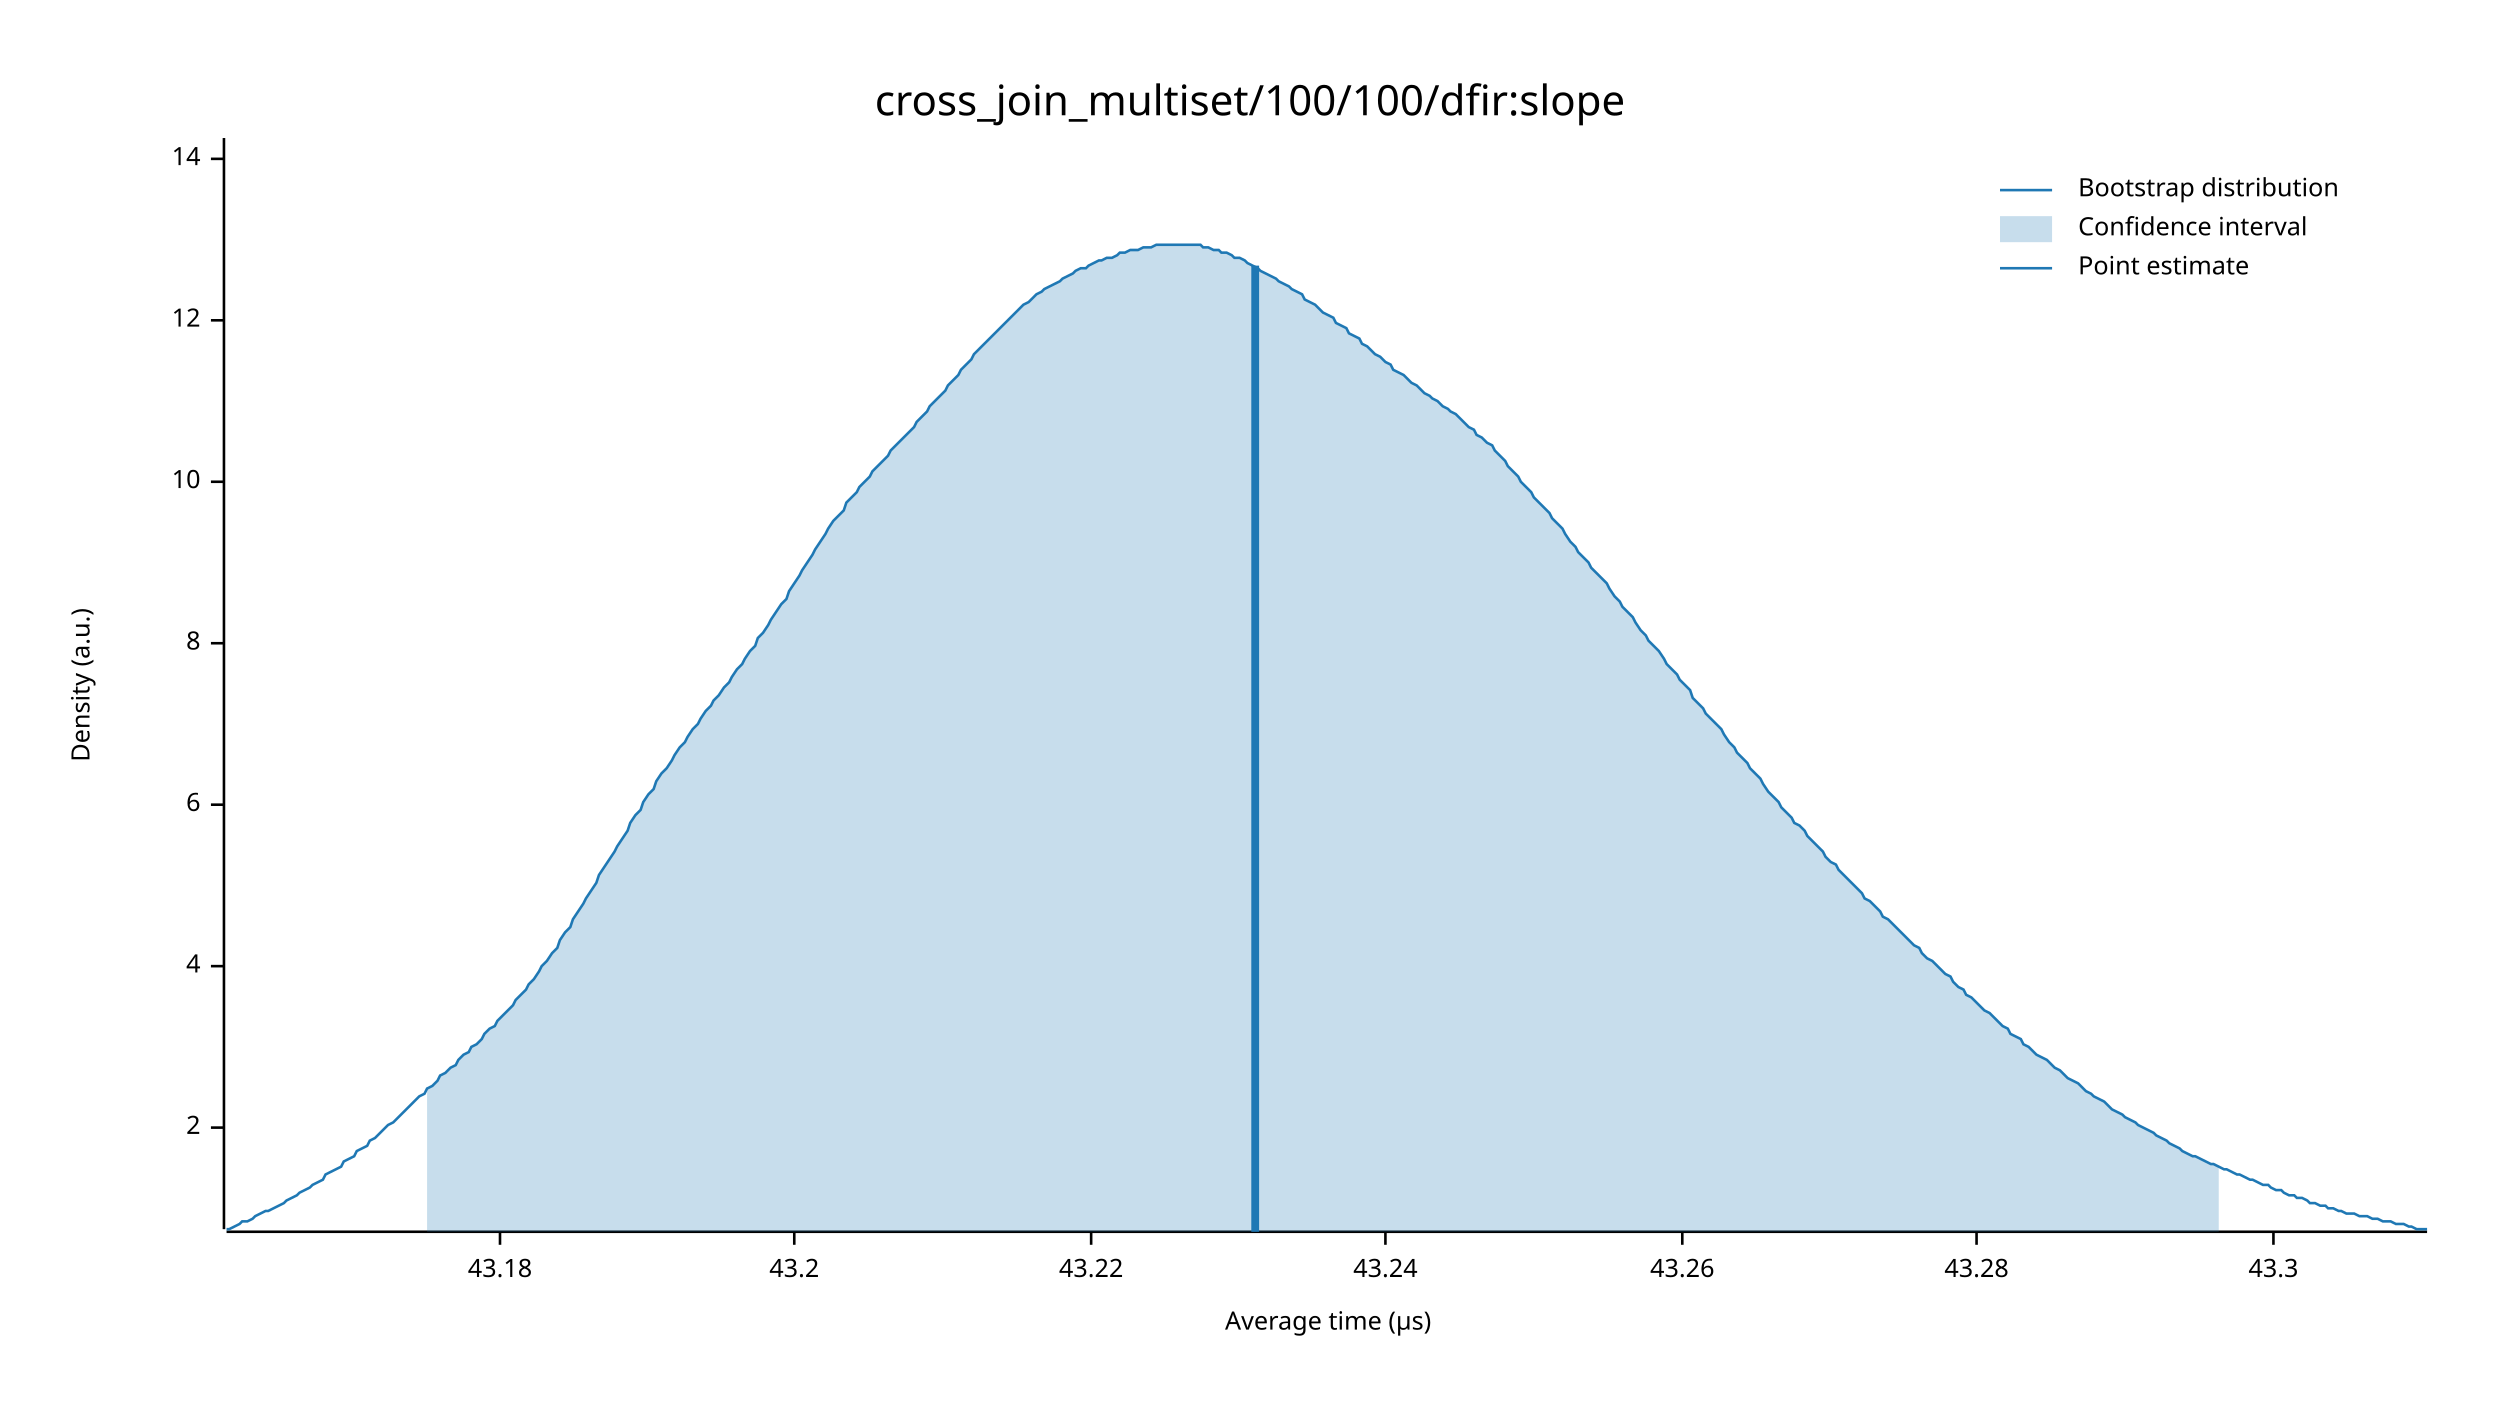
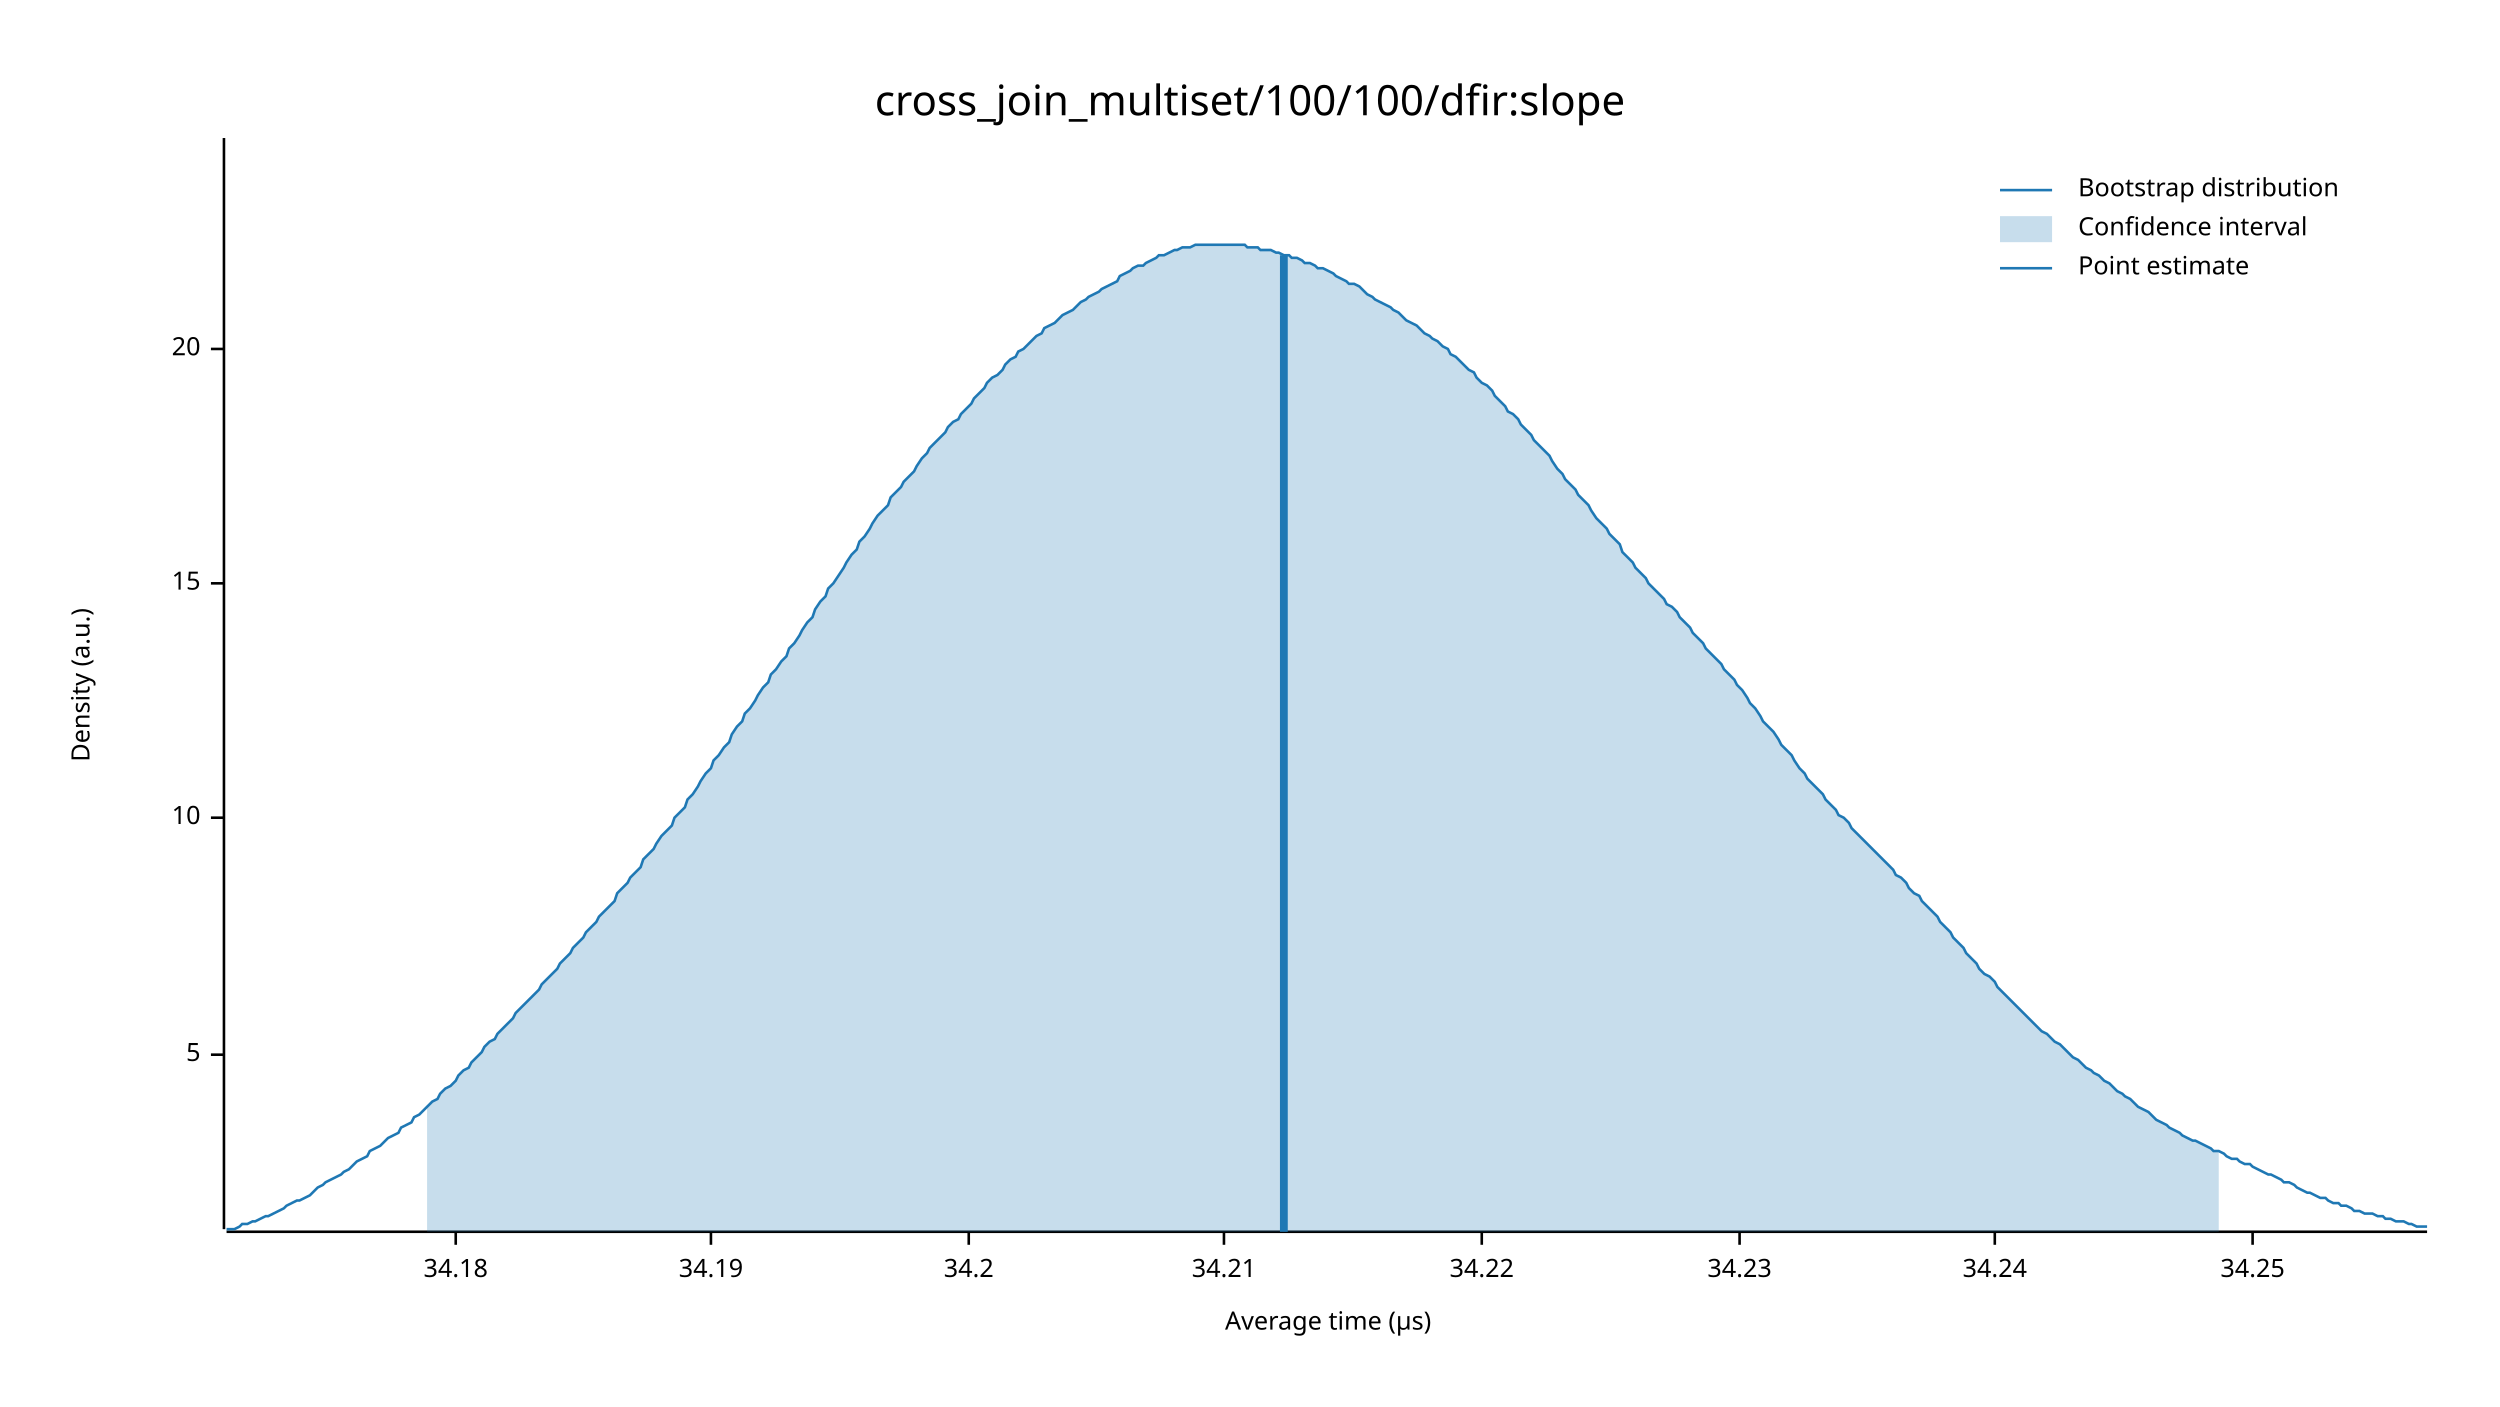
<svg xmlns="http://www.w3.org/2000/svg" width="960" height="540" viewBox="0 0 960 540">
  <text x="480" y="32" dy="0.76em" text-anchor="middle" font-family="sans-serif" font-size="16.129" opacity="1" fill="#000000">
cross_join_multiset/100/100/dfir:slope
</text>
  <text x="27" y="263" dy="0.76em" text-anchor="middle" font-family="sans-serif" font-size="9.677" opacity="1" fill="#000000" transform="rotate(270, 27, 263)">
Density (a.u.)
</text>
  <text x="510" y="513" dy="-0.5ex" text-anchor="middle" font-family="sans-serif" font-size="9.677" opacity="1" fill="#000000">
Average time (µs)
</text>
  <polyline fill="none" opacity="1" stroke="#000000" stroke-width="1" points="86,53 86,472 " />
-   <text x="77" y="433" dy="0.5ex" text-anchor="end" font-family="sans-serif" font-size="9.677" opacity="1" fill="#000000">
- 2
+   <text x="77" y="405" dy="0.5ex" text-anchor="end" font-family="sans-serif" font-size="9.677" opacity="1" fill="#000000">
+ 5
</text>
-   <polyline fill="none" opacity="1" stroke="#000000" stroke-width="1" points="81,433 86,433 " />
-   <text x="77" y="371" dy="0.5ex" text-anchor="end" font-family="sans-serif" font-size="9.677" opacity="1" fill="#000000">
- 4
- </text>
-   <polyline fill="none" opacity="1" stroke="#000000" stroke-width="1" points="81,371 86,371 " />
-   <text x="77" y="309" dy="0.5ex" text-anchor="end" font-family="sans-serif" font-size="9.677" opacity="1" fill="#000000">
- 6
- </text>
-   <polyline fill="none" opacity="1" stroke="#000000" stroke-width="1" points="81,309 86,309 " />
-   <text x="77" y="247" dy="0.5ex" text-anchor="end" font-family="sans-serif" font-size="9.677" opacity="1" fill="#000000">
- 8
- </text>
-   <polyline fill="none" opacity="1" stroke="#000000" stroke-width="1" points="81,247 86,247 " />
-   <text x="77" y="185" dy="0.5ex" text-anchor="end" font-family="sans-serif" font-size="9.677" opacity="1" fill="#000000">
+   <polyline fill="none" opacity="1" stroke="#000000" stroke-width="1" points="81,405 86,405 " />
+   <text x="77" y="314" dy="0.5ex" text-anchor="end" font-family="sans-serif" font-size="9.677" opacity="1" fill="#000000">
10
</text>
-   <polyline fill="none" opacity="1" stroke="#000000" stroke-width="1" points="81,185 86,185 " />
-   <text x="77" y="123" dy="0.5ex" text-anchor="end" font-family="sans-serif" font-size="9.677" opacity="1" fill="#000000">
- 12
+   <polyline fill="none" opacity="1" stroke="#000000" stroke-width="1" points="81,314 86,314 " />
+   <text x="77" y="224" dy="0.5ex" text-anchor="end" font-family="sans-serif" font-size="9.677" opacity="1" fill="#000000">
+ 15
</text>
-   <polyline fill="none" opacity="1" stroke="#000000" stroke-width="1" points="81,123 86,123 " />
-   <text x="77" y="61" dy="0.5ex" text-anchor="end" font-family="sans-serif" font-size="9.677" opacity="1" fill="#000000">
- 14
+   <polyline fill="none" opacity="1" stroke="#000000" stroke-width="1" points="81,224 86,224 " />
+   <text x="77" y="134" dy="0.5ex" text-anchor="end" font-family="sans-serif" font-size="9.677" opacity="1" fill="#000000">
+ 20
</text>
-   <polyline fill="none" opacity="1" stroke="#000000" stroke-width="1" points="81,61 86,61 " />
+   <polyline fill="none" opacity="1" stroke="#000000" stroke-width="1" points="81,134 86,134 " />
  <polyline fill="none" opacity="1" stroke="#000000" stroke-width="1" points="87,473 932,473 " />
-   <text x="192" y="483" dy="0.76em" text-anchor="middle" font-family="sans-serif" font-size="9.677" opacity="1" fill="#000000">
- 43.18
+   <text x="175" y="483" dy="0.76em" text-anchor="middle" font-family="sans-serif" font-size="9.677" opacity="1" fill="#000000">
+ 34.18
</text>
-   <polyline fill="none" opacity="1" stroke="#000000" stroke-width="1" points="192,473 192,478 " />
-   <text x="305" y="483" dy="0.76em" text-anchor="middle" font-family="sans-serif" font-size="9.677" opacity="1" fill="#000000">
- 43.2
+   <polyline fill="none" opacity="1" stroke="#000000" stroke-width="1" points="175,473 175,478 " />
+   <text x="273" y="483" dy="0.76em" text-anchor="middle" font-family="sans-serif" font-size="9.677" opacity="1" fill="#000000">
+ 34.19
</text>
-   <polyline fill="none" opacity="1" stroke="#000000" stroke-width="1" points="305,473 305,478 " />
-   <text x="419" y="483" dy="0.76em" text-anchor="middle" font-family="sans-serif" font-size="9.677" opacity="1" fill="#000000">
- 43.22
+   <polyline fill="none" opacity="1" stroke="#000000" stroke-width="1" points="273,473 273,478 " />
+   <text x="372" y="483" dy="0.76em" text-anchor="middle" font-family="sans-serif" font-size="9.677" opacity="1" fill="#000000">
+ 34.2
</text>
-   <polyline fill="none" opacity="1" stroke="#000000" stroke-width="1" points="419,473 419,478 " />
-   <text x="532" y="483" dy="0.76em" text-anchor="middle" font-family="sans-serif" font-size="9.677" opacity="1" fill="#000000">
- 43.24
+   <polyline fill="none" opacity="1" stroke="#000000" stroke-width="1" points="372,473 372,478 " />
+   <text x="470" y="483" dy="0.76em" text-anchor="middle" font-family="sans-serif" font-size="9.677" opacity="1" fill="#000000">
+ 34.21
</text>
-   <polyline fill="none" opacity="1" stroke="#000000" stroke-width="1" points="532,473 532,478 " />
-   <text x="646" y="483" dy="0.76em" text-anchor="middle" font-family="sans-serif" font-size="9.677" opacity="1" fill="#000000">
- 43.26
+   <polyline fill="none" opacity="1" stroke="#000000" stroke-width="1" points="470,473 470,478 " />
+   <text x="569" y="483" dy="0.76em" text-anchor="middle" font-family="sans-serif" font-size="9.677" opacity="1" fill="#000000">
+ 34.22
</text>
-   <polyline fill="none" opacity="1" stroke="#000000" stroke-width="1" points="646,473 646,478 " />
-   <text x="759" y="483" dy="0.76em" text-anchor="middle" font-family="sans-serif" font-size="9.677" opacity="1" fill="#000000">
- 43.28
+   <polyline fill="none" opacity="1" stroke="#000000" stroke-width="1" points="569,473 569,478 " />
+   <text x="668" y="483" dy="0.76em" text-anchor="middle" font-family="sans-serif" font-size="9.677" opacity="1" fill="#000000">
+ 34.23
</text>
-   <polyline fill="none" opacity="1" stroke="#000000" stroke-width="1" points="759,473 759,478 " />
-   <text x="873" y="483" dy="0.76em" text-anchor="middle" font-family="sans-serif" font-size="9.677" opacity="1" fill="#000000">
- 43.3
+   <polyline fill="none" opacity="1" stroke="#000000" stroke-width="1" points="668,473 668,478 " />
+   <text x="766" y="483" dy="0.76em" text-anchor="middle" font-family="sans-serif" font-size="9.677" opacity="1" fill="#000000">
+ 34.24
</text>
-   <polyline fill="none" opacity="1" stroke="#000000" stroke-width="1" points="873,473 873,478 " />
-   <polyline fill="none" opacity="1" stroke="#1F78B4" stroke-width="1" points="87,472 88,472 90,471 92,470 93,469 95,469 97,468 98,467 100,466 102,465 103,465 105,464 107,463 109,462 110,461 112,460 114,459 115,458 117,457 119,456 120,455 122,454 124,453 125,451 127,450 129,449 131,448 132,446 134,445 136,444 137,442 139,441 141,440 142,438 144,437 146,435 147,434 149,432 151,431 153,429 154,428 156,426 158,424 159,423 161,421 163,420 164,418 166,417 168,415 169,413 171,412 173,410 175,409 176,407 178,405 180,404 181,402 183,401 185,399 186,397 188,395 190,394 191,392 193,390 195,388 197,386 198,384 200,382 202,380 203,378 205,376 207,373 208,371 210,369 212,366 214,364 215,361 217,358 219,356 220,353 222,350 224,347 225,345 227,342 229,339 230,336 232,333 234,330 236,327 237,325 239,322 241,319 242,316 244,313 246,311 247,308 249,305 251,303 252,300 254,297 256,295 258,292 259,290 261,287 263,285 264,283 266,280 268,278 269,276 271,273 273,271 274,269 276,267 278,264 280,262 281,260 283,257 285,255 286,253 288,250 290,248 291,245 293,243 295,240 296,238 298,235 300,232 302,230 303,227 305,224 307,221 308,219 310,216 312,213 313,211 315,208 317,205 318,203 320,200 322,198 324,196 325,193 327,191 329,189 330,187 332,185 334,183 335,181 337,179 339,177 341,175 342,173 344,171 346,169 347,168 349,166 351,164 352,162 354,160 356,158 357,156 359,154 361,152 363,150 364,148 366,146 368,144 369,142 371,140 373,138 374,136 376,134 378,132 379,131 381,129 383,127 385,125 386,124 388,122 390,120 391,119 393,117 395,116 396,115 398,113 400,112 401,111 403,110 405,109 407,108 408,107 410,106 412,105 413,104 415,103 417,103 418,102 420,101 422,100 423,100 425,99 427,99 429,98 430,97 432,97 434,96 435,96 437,96 439,95 440,95 442,95 444,94 445,94 447,94 449,94 451,94 452,94 454,94 456,94 457,94 459,94 461,94 462,95 464,95 466,96 468,96 469,97 471,97 473,98 474,99 476,99 478,100 479,101 481,102 483,103 484,104 486,105 488,106 490,107 491,108 493,109 495,110 496,111 498,112 500,113 501,115 503,116 505,117 506,118 508,120 510,121 512,122 513,124 515,125 517,126 518,128 520,129 522,130 523,132 525,133 527,135 528,136 530,137 532,139 534,140 535,142 537,143 539,144 540,145 542,147 544,148 545,149 547,151 549,152 550,153 552,154 554,156 556,157 557,158 559,159 561,161 562,162 564,164 566,165 567,167 569,168 571,170 573,171 574,173 576,175 578,177 579,179 581,181 583,183 584,185 586,187 588,189 589,191 591,193 593,195 595,197 596,199 598,201 600,203 601,205 603,208 605,210 606,212 608,214 610,216 611,218 613,220 615,222 617,224 618,226 620,229 622,231 623,233 625,235 627,237 628,239 630,242 632,244 633,246 635,248 637,250 639,253 640,255 642,257 644,259 645,261 647,263 649,265 650,268 652,270 654,272 655,274 657,276 659,278 661,280 662,282 664,285 666,287 667,289 669,291 671,293 672,295 674,297 676,299 677,301 679,304 681,306 683,308 684,310 686,312 688,314 689,316 691,317 693,319 694,321 696,323 698,325 700,327 701,329 703,331 705,332 706,334 708,336 710,338 711,339 713,341 715,343 716,345 718,346 720,348 722,350 723,352 725,353 727,355 728,356 730,358 732,360 733,361 735,363 737,364 738,366 740,368 742,369 744,371 745,372 747,374 749,375 750,377 752,379 754,380 755,382 757,383 759,385 760,386 762,388 764,389 766,391 767,392 769,394 771,395 772,397 774,398 776,399 777,401 779,402 781,404 782,405 784,406 786,407 788,409 789,410 791,411 793,413 794,414 796,415 798,416 799,417 801,419 803,420 804,421 806,422 808,423 810,425 811,426 813,427 815,428 816,429 818,430 820,431 821,432 823,433 825,434 827,435 828,436 830,437 832,438 833,439 835,440 837,441 838,442 840,443 842,444 843,444 845,445 847,446 849,447 850,447 852,448 854,449 855,449 857,450 859,451 860,451 862,452 864,453 865,453 867,454 869,455 871,455 872,456 874,457 876,457 877,458 879,459 881,459 882,460 884,460 886,461 887,462 889,462 891,463 893,463 894,464 896,464 898,465 899,465 901,466 903,466 904,466 906,467 908,467 909,467 911,468 913,468 915,469 916,469 918,469 920,470 921,470 923,470 925,471 926,471 928,472 930,472 932,472 " />
-   <polygon opacity="0.25" fill="#1F78B4" points="164,418 166,417 168,415 169,413 171,412 173,410 175,409 176,407 178,405 180,404 181,402 183,401 185,399 186,397 188,395 190,394 191,392 193,390 195,388 197,386 198,384 200,382 202,380 203,378 205,376 207,373 208,371 210,369 212,366 214,364 215,361 217,358 219,356 220,353 222,350 224,347 225,345 227,342 229,339 230,336 232,333 234,330 236,327 237,325 239,322 241,319 242,316 244,313 246,311 247,308 249,305 251,303 252,300 254,297 256,295 258,292 259,290 261,287 263,285 264,283 266,280 268,278 269,276 271,273 273,271 274,269 276,267 278,264 280,262 281,260 283,257 285,255 286,253 288,250 290,248 291,245 293,243 295,240 296,238 298,235 300,232 302,230 303,227 305,224 307,221 308,219 310,216 312,213 313,211 315,208 317,205 318,203 320,200 322,198 324,196 325,193 327,191 329,189 330,187 332,185 334,183 335,181 337,179 339,177 341,175 342,173 344,171 346,169 347,168 349,166 351,164 352,162 354,160 356,158 357,156 359,154 361,152 363,150 364,148 366,146 368,144 369,142 371,140 373,138 374,136 376,134 378,132 379,131 381,129 383,127 385,125 386,124 388,122 390,120 391,119 393,117 395,116 396,115 398,113 400,112 401,111 403,110 405,109 407,108 408,107 410,106 412,105 413,104 415,103 417,103 418,102 420,101 422,100 423,100 425,99 427,99 429,98 430,97 432,97 434,96 435,96 437,96 439,95 440,95 442,95 444,94 445,94 447,94 449,94 451,94 452,94 454,94 456,94 457,94 459,94 461,94 462,95 464,95 466,96 468,96 469,97 471,97 473,98 474,99 476,99 478,100 479,101 481,102 483,103 484,104 486,105 488,106 490,107 491,108 493,109 495,110 496,111 498,112 500,113 501,115 503,116 505,117 506,118 508,120 510,121 512,122 513,124 515,125 517,126 518,128 520,129 522,130 523,132 525,133 527,135 528,136 530,137 532,139 534,140 535,142 537,143 539,144 540,145 542,147 544,148 545,149 547,151 549,152 550,153 552,154 554,156 556,157 557,158 559,159 561,161 562,162 564,164 566,165 567,167 569,168 571,170 573,171 574,173 576,175 578,177 579,179 581,181 583,183 584,185 586,187 588,189 589,191 591,193 593,195 595,197 596,199 598,201 600,203 601,205 603,208 605,210 606,212 608,214 610,216 611,218 613,220 615,222 617,224 618,226 620,229 622,231 623,233 625,235 627,237 628,239 630,242 632,244 633,246 635,248 637,250 639,253 640,255 642,257 644,259 645,261 647,263 649,265 650,268 652,270 654,272 655,274 657,276 659,278 661,280 662,282 664,285 666,287 667,289 669,291 671,293 672,295 674,297 676,299 677,301 679,304 681,306 683,308 684,310 686,312 688,314 689,316 691,317 693,319 694,321 696,323 698,325 700,327 701,329 703,331 705,332 706,334 708,336 710,338 711,339 713,341 715,343 716,345 718,346 720,348 722,350 723,352 725,353 727,355 728,356 730,358 732,360 733,361 735,363 737,364 738,366 740,368 742,369 744,371 745,372 747,374 749,375 750,377 752,379 754,380 755,382 757,383 759,385 760,386 762,388 764,389 766,391 767,392 769,394 771,395 772,397 774,398 776,399 777,401 779,402 781,404 782,405 784,406 786,407 788,409 789,410 791,411 793,413 794,414 796,415 798,416 799,417 801,419 803,420 804,421 806,422 808,423 810,425 811,426 813,427 815,428 816,429 818,430 820,431 821,432 823,433 825,434 827,435 828,436 830,437 832,438 833,439 835,440 837,441 838,442 840,443 842,444 843,444 845,445 847,446 849,447 850,447 852,448 852,473 164,473 " />
-   <polyline fill="none" opacity="1" stroke="#1F78B4" stroke-width="3" points="482,473 482,102 " />
+   <polyline fill="none" opacity="1" stroke="#000000" stroke-width="1" points="766,473 766,478 " />
+   <text x="865" y="483" dy="0.76em" text-anchor="middle" font-family="sans-serif" font-size="9.677" opacity="1" fill="#000000">
+ 34.25
+ </text>
+   <polyline fill="none" opacity="1" stroke="#000000" stroke-width="1" points="865,473 865,478 " />
+   <polyline fill="none" opacity="1" stroke="#1F78B4" stroke-width="1" points="87,472 88,472 90,472 92,471 93,470 95,470 97,469 98,469 100,468 102,467 103,467 105,466 107,465 109,464 110,463 112,462 114,461 115,461 117,460 119,459 120,458 122,456 124,455 125,454 127,453 129,452 131,451 132,450 134,449 136,447 137,446 139,445 141,444 142,442 144,441 146,440 147,439 149,437 151,436 153,435 154,433 156,432 158,431 159,429 161,428 163,426 164,425 166,423 168,422 169,420 171,418 173,417 175,415 176,413 178,411 180,410 181,408 183,406 185,404 186,402 188,400 190,399 191,397 193,395 195,393 197,391 198,389 200,387 202,385 203,384 205,382 207,380 208,378 210,376 212,374 214,372 215,370 217,368 219,366 220,364 222,362 224,360 225,358 227,356 229,354 230,352 232,350 234,348 236,346 237,343 239,341 241,339 242,337 244,335 246,333 247,330 249,328 251,326 252,324 254,321 256,319 258,317 259,314 261,312 263,310 264,307 266,305 268,302 269,300 271,297 273,295 274,292 276,290 278,287 280,285 281,282 283,279 285,277 286,274 288,272 290,269 291,267 293,264 295,262 296,259 298,257 300,254 302,252 303,249 305,247 307,244 308,242 310,239 312,237 313,234 315,231 317,229 318,226 320,224 322,221 324,218 325,216 327,213 329,211 330,208 332,206 334,203 335,201 337,198 339,196 341,194 342,191 344,189 346,187 347,185 349,183 351,181 352,179 354,176 356,174 357,172 359,170 361,168 363,166 364,164 366,162 368,161 369,159 371,157 373,155 374,153 376,151 378,149 379,147 381,145 383,144 385,142 386,140 388,138 390,137 391,135 393,134 395,132 396,131 398,129 400,128 401,126 403,125 405,124 407,122 408,121 410,120 412,119 413,118 415,116 417,115 418,114 420,113 422,112 423,111 425,110 427,109 429,108 430,106 432,105 434,104 435,103 437,102 439,102 440,101 442,100 444,99 445,98 447,98 449,97 451,96 452,96 454,95 456,95 457,95 459,94 461,94 462,94 464,94 466,94 468,94 469,94 471,94 473,94 474,94 476,94 478,94 479,95 481,95 483,95 484,96 486,96 488,96 490,97 491,97 493,98 495,98 496,99 498,99 500,100 501,101 503,101 505,102 506,103 508,103 510,104 512,105 513,106 515,107 517,108 518,109 520,109 522,110 523,111 525,113 527,114 528,115 530,116 532,117 534,118 535,119 537,120 539,122 540,123 542,124 544,125 545,126 547,128 549,129 550,130 552,131 554,133 556,134 557,136 559,137 561,139 562,140 564,142 566,143 567,145 569,147 571,148 573,150 574,152 576,154 578,156 579,158 581,159 583,161 584,163 586,165 588,167 589,169 591,171 593,173 595,175 596,177 598,180 600,182 601,184 603,186 605,188 606,190 608,192 610,194 611,196 613,199 615,201 617,203 618,205 620,207 622,209 623,212 625,214 627,216 628,218 630,220 632,222 633,224 635,226 637,228 639,230 640,232 642,233 644,235 645,237 647,239 649,241 650,243 652,245 654,247 655,249 657,251 659,253 661,255 662,257 664,259 666,261 667,263 669,265 671,268 672,270 674,272 676,275 677,277 679,279 681,281 683,284 684,286 686,288 688,290 689,292 691,295 693,297 694,299 696,301 698,303 700,305 701,307 703,309 705,311 706,313 708,314 710,316 711,318 713,320 715,322 716,323 718,325 720,327 722,329 723,330 725,332 727,334 728,336 730,337 732,339 733,341 735,343 737,344 738,346 740,348 742,350 744,352 745,354 747,356 749,358 750,360 752,362 754,364 755,366 757,368 759,370 760,372 762,374 764,375 766,377 767,379 769,381 771,383 772,384 774,386 776,388 777,389 779,391 781,393 782,394 784,396 786,397 788,399 789,400 791,401 793,403 794,404 796,406 798,407 799,408 801,410 803,411 804,412 806,413 808,415 810,416 811,417 813,419 815,420 816,421 818,422 820,424 821,425 823,426 825,427 827,429 828,430 830,431 832,432 833,433 835,434 837,435 838,436 840,437 842,438 843,438 845,439 847,440 849,441 850,442 852,442 854,443 855,444 857,445 859,445 860,446 862,447 864,447 865,448 867,449 869,450 871,451 872,451 874,452 876,453 877,454 879,454 881,455 882,456 884,457 886,458 887,458 889,459 891,460 893,460 894,461 896,462 898,462 899,463 901,463 903,464 904,465 906,465 908,466 909,466 911,466 913,467 915,467 916,468 918,468 920,469 921,469 923,469 925,470 926,470 928,471 930,471 932,471 " />
+   <polygon opacity="0.25" fill="#1F78B4" points="164,425 166,423 168,422 169,420 171,418 173,417 175,415 176,413 178,411 180,410 181,408 183,406 185,404 186,402 188,400 190,399 191,397 193,395 195,393 197,391 198,389 200,387 202,385 203,384 205,382 207,380 208,378 210,376 212,374 214,372 215,370 217,368 219,366 220,364 222,362 224,360 225,358 227,356 229,354 230,352 232,350 234,348 236,346 237,343 239,341 241,339 242,337 244,335 246,333 247,330 249,328 251,326 252,324 254,321 256,319 258,317 259,314 261,312 263,310 264,307 266,305 268,302 269,300 271,297 273,295 274,292 276,290 278,287 280,285 281,282 283,279 285,277 286,274 288,272 290,269 291,267 293,264 295,262 296,259 298,257 300,254 302,252 303,249 305,247 307,244 308,242 310,239 312,237 313,234 315,231 317,229 318,226 320,224 322,221 324,218 325,216 327,213 329,211 330,208 332,206 334,203 335,201 337,198 339,196 341,194 342,191 344,189 346,187 347,185 349,183 351,181 352,179 354,176 356,174 357,172 359,170 361,168 363,166 364,164 366,162 368,161 369,159 371,157 373,155 374,153 376,151 378,149 379,147 381,145 383,144 385,142 386,140 388,138 390,137 391,135 393,134 395,132 396,131 398,129 400,128 401,126 403,125 405,124 407,122 408,121 410,120 412,119 413,118 415,116 417,115 418,114 420,113 422,112 423,111 425,110 427,109 429,108 430,106 432,105 434,104 435,103 437,102 439,102 440,101 442,100 444,99 445,98 447,98 449,97 451,96 452,96 454,95 456,95 457,95 459,94 461,94 462,94 464,94 466,94 468,94 469,94 471,94 473,94 474,94 476,94 478,94 479,95 481,95 483,95 484,96 486,96 488,96 490,97 491,97 493,98 495,98 496,99 498,99 500,100 501,101 503,101 505,102 506,103 508,103 510,104 512,105 513,106 515,107 517,108 518,109 520,109 522,110 523,111 525,113 527,114 528,115 530,116 532,117 534,118 535,119 537,120 539,122 540,123 542,124 544,125 545,126 547,128 549,129 550,130 552,131 554,133 556,134 557,136 559,137 561,139 562,140 564,142 566,143 567,145 569,147 571,148 573,150 574,152 576,154 578,156 579,158 581,159 583,161 584,163 586,165 588,167 589,169 591,171 593,173 595,175 596,177 598,180 600,182 601,184 603,186 605,188 606,190 608,192 610,194 611,196 613,199 615,201 617,203 618,205 620,207 622,209 623,212 625,214 627,216 628,218 630,220 632,222 633,224 635,226 637,228 639,230 640,232 642,233 644,235 645,237 647,239 649,241 650,243 652,245 654,247 655,249 657,251 659,253 661,255 662,257 664,259 666,261 667,263 669,265 671,268 672,270 674,272 676,275 677,277 679,279 681,281 683,284 684,286 686,288 688,290 689,292 691,295 693,297 694,299 696,301 698,303 700,305 701,307 703,309 705,311 706,313 708,314 710,316 711,318 713,320 715,322 716,323 718,325 720,327 722,329 723,330 725,332 727,334 728,336 730,337 732,339 733,341 735,343 737,344 738,346 740,348 742,350 744,352 745,354 747,356 749,358 750,360 752,362 754,364 755,366 757,368 759,370 760,372 762,374 764,375 766,377 767,379 769,381 771,383 772,384 774,386 776,388 777,389 779,391 781,393 782,394 784,396 786,397 788,399 789,400 791,401 793,403 794,404 796,406 798,407 799,408 801,410 803,411 804,412 806,413 808,415 810,416 811,417 813,419 815,420 816,421 818,422 820,424 821,425 823,426 825,427 827,429 828,430 830,431 832,432 833,433 835,434 837,435 838,436 840,437 842,438 843,438 845,439 847,440 849,441 850,442 852,442 852,473 164,473 " />
+   <polyline fill="none" opacity="1" stroke="#1F78B4" stroke-width="3" points="493,473 493,98 " />
  <text x="798" y="68" dy="0.76em" text-anchor="start" font-family="sans-serif" font-size="9.677" opacity="1" fill="#000000">
Bootstrap distribution
</text>
  <text x="798" y="83" dy="0.76em" text-anchor="start" font-family="sans-serif" font-size="9.677" opacity="1" fill="#000000">
Confidence interval
</text>
  <text x="798" y="98" dy="0.76em" text-anchor="start" font-family="sans-serif" font-size="9.677" opacity="1" fill="#000000">
Point estimate
</text>
  <polyline fill="none" opacity="1" stroke="#1F78B4" stroke-width="1" points="768,73 788,73 " />
  <rect x="768" y="83" width="20" height="10" opacity="0.25" fill="#1F78B4" stroke="none" />
  <polyline fill="none" opacity="1" stroke="#1F78B4" stroke-width="1" points="768,103 788,103 " />
</svg>
